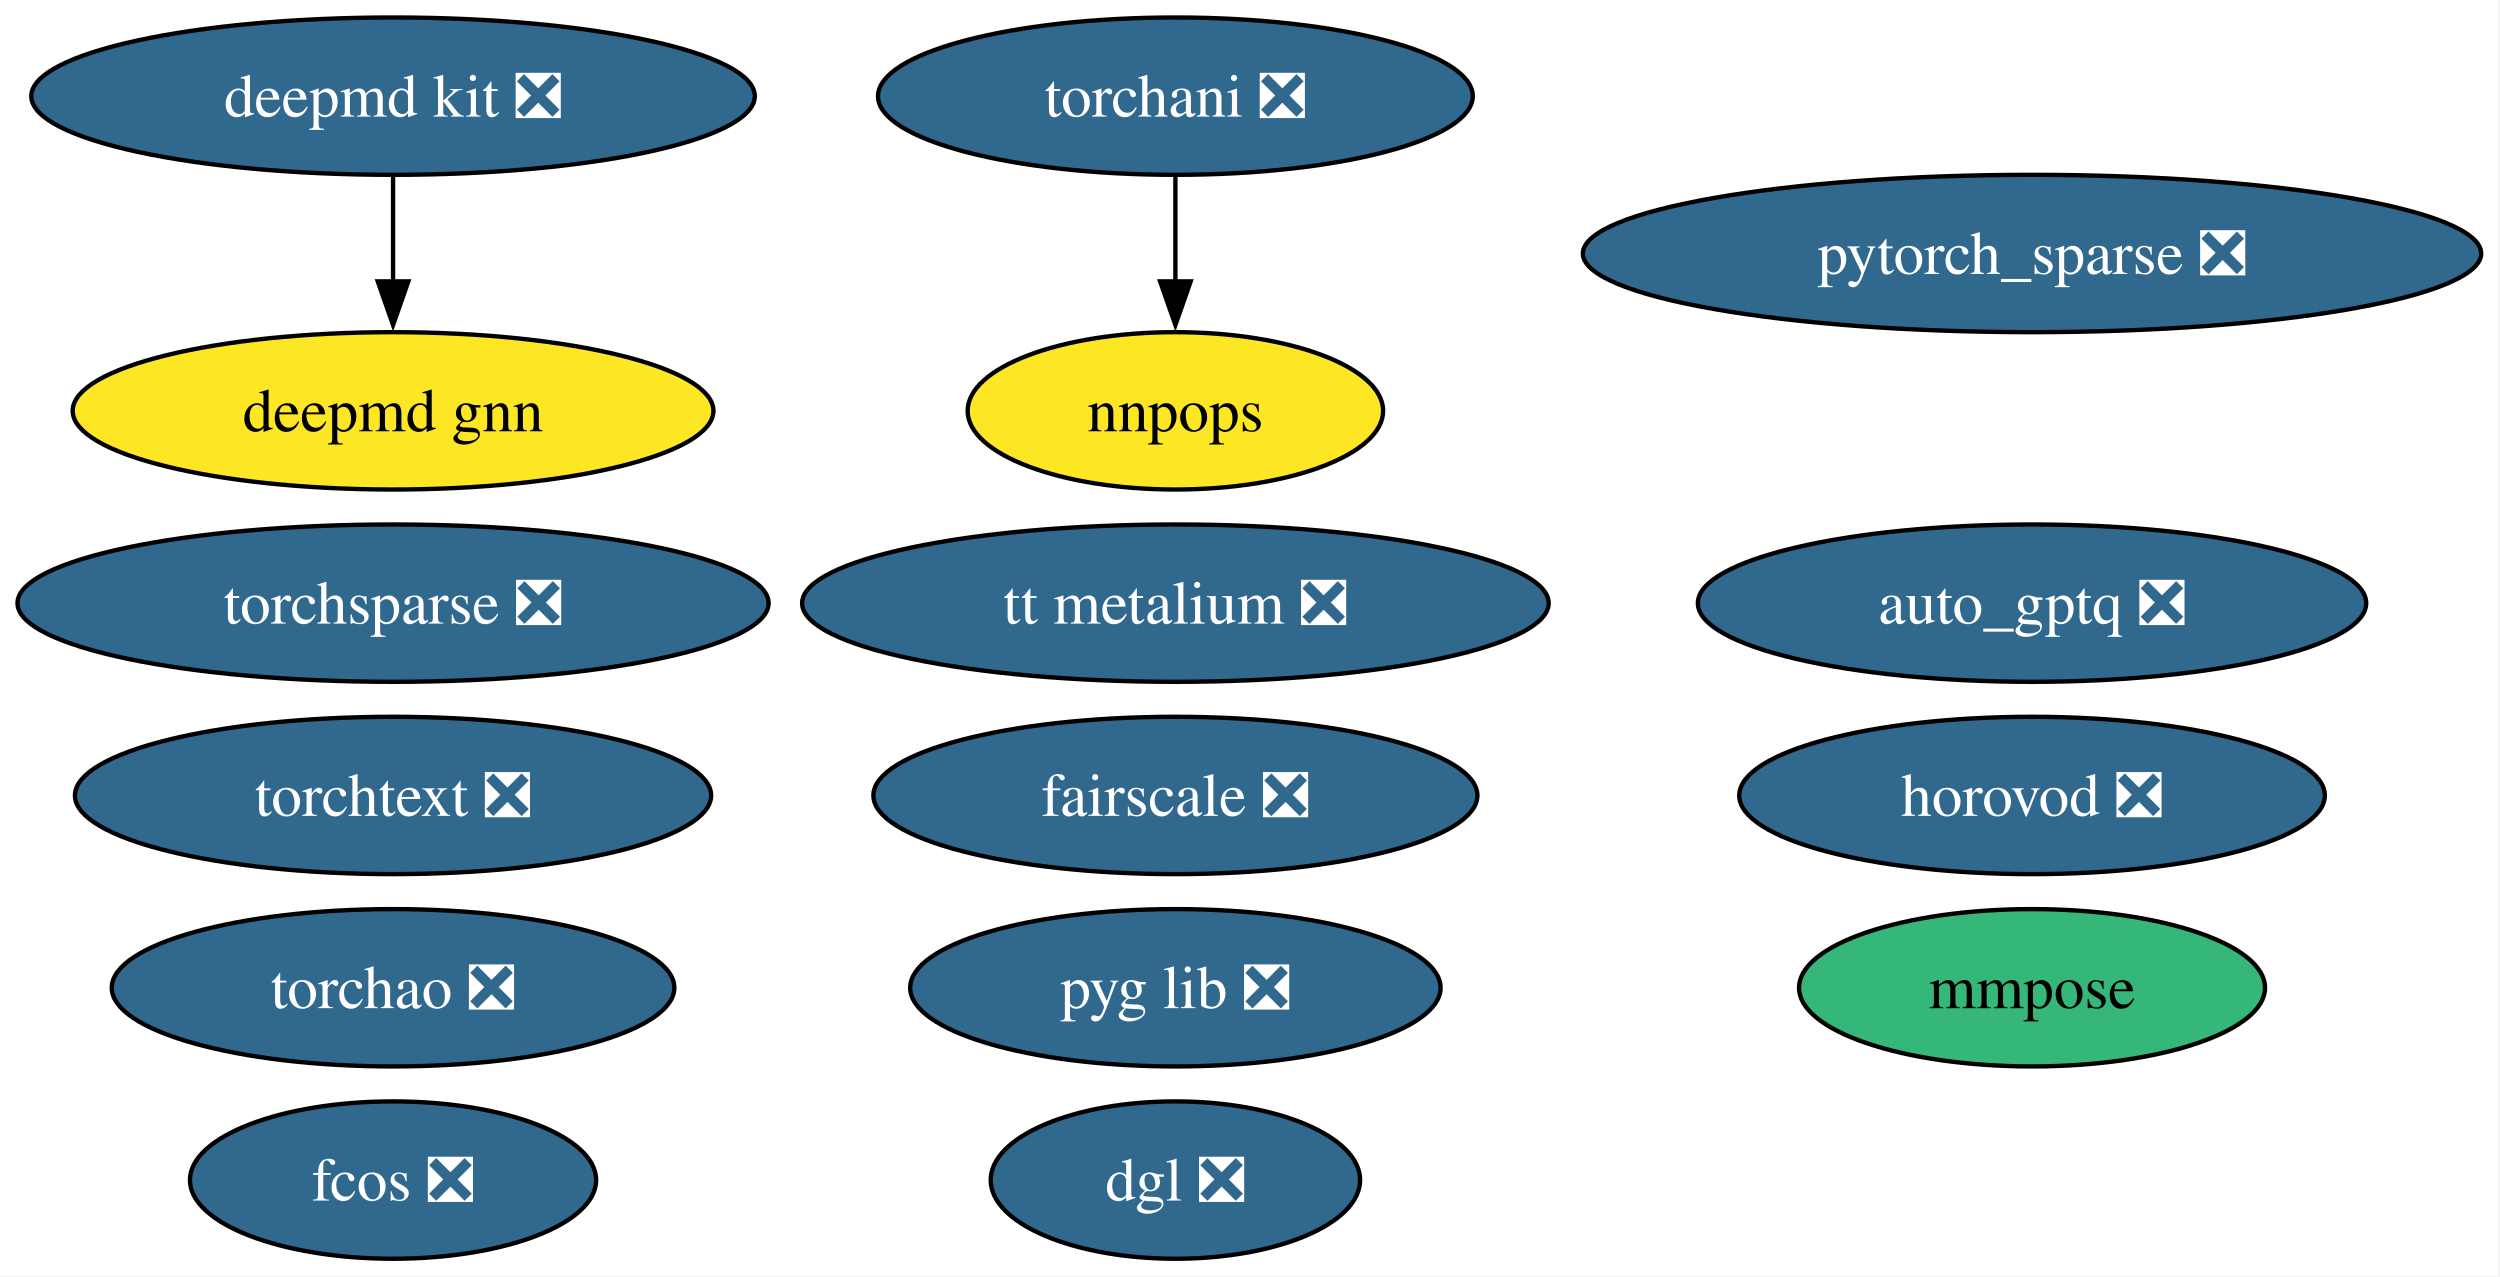
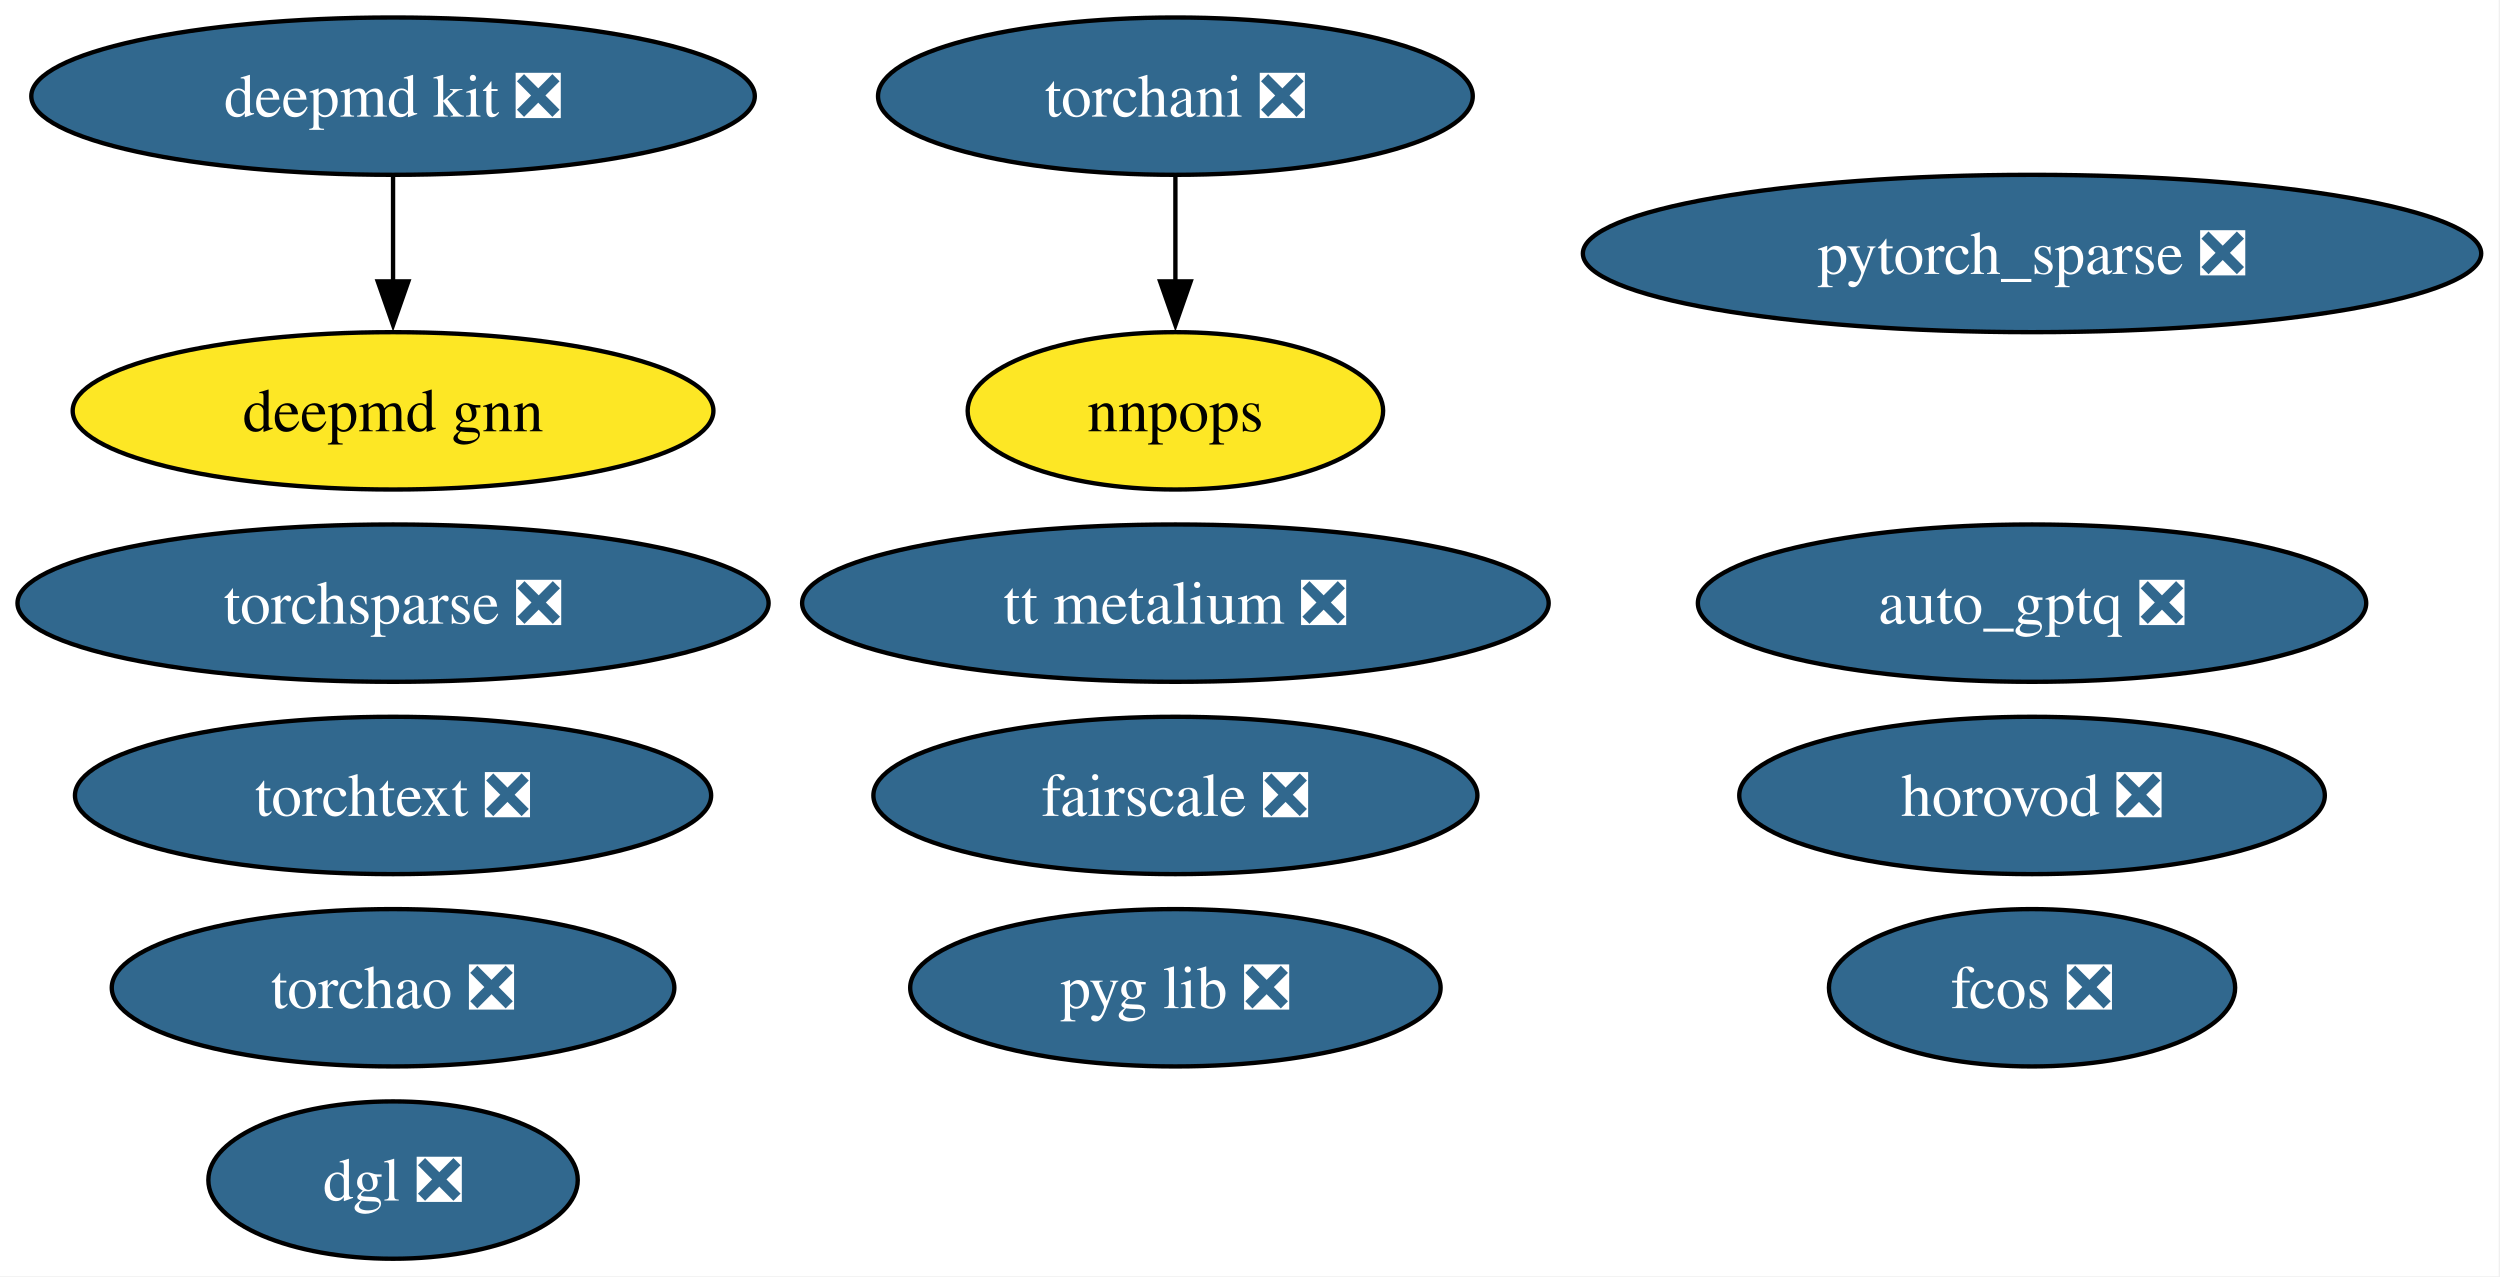
<svg xmlns="http://www.w3.org/2000/svg" xmlns:xlink="http://www.w3.org/1999/xlink" width="572pt" height="292pt" viewBox="0.00 0.00 572.00 292.00">
  <g id="graph0" class="graph" transform="scale(1 1) rotate(0) translate(4 288)">
    <polygon fill="white" stroke="none" points="-4,4 -4,-288 567.7,-288 567.7,4 -4,4" />
    <g id="node1" class="node">
      <g id="a_node1">
        <a xlink:href="https://github.com/conda-forge/deepmd-kit-feedstock/pull/119" xlink:title="deepmd kit ❎">
          <ellipse fill="#31688e" stroke="black" cx="85.93" cy="-266" rx="82.77" ry="18" />
          <text xml:space="preserve" text-anchor="middle" x="85.93" y="-261.32" font-family="Times,serif" font-size="14.00" fill="white">deepmd kit ❎</text>
        </a>
      </g>
    </g>
    <g id="node14" class="node">
      <g id="a_node14">
        <a xlink:href="https://github.com/conda-forge/deepmd-gnn-feedstock" xlink:title="deepmd gnn">
          <ellipse fill="#fde725" stroke="black" cx="85.93" cy="-194" rx="73.3" ry="18" />
          <text xml:space="preserve" text-anchor="middle" x="85.93" y="-189.32" font-family="Times,serif" font-size="14.00">deepmd gnn</text>
        </a>
      </g>
    </g>
    <g id="edge1" class="edge">
      <path fill="none" stroke="black" d="M85.93,-247.7C85.93,-240.41 85.93,-231.73 85.93,-223.54" />
      <polygon fill="black" stroke="black" points="89.43,-223.62 85.93,-213.62 82.43,-223.62 89.43,-223.62" />
    </g>
    <g id="node2" class="node">
      <g id="a_node2">
        <a xlink:href="https://github.com/conda-forge/pytorch_sparse-feedstock/pull/77" xlink:title="pytorch_sparse ❎">
          <ellipse fill="#31688e" stroke="black" cx="460.93" cy="-230" rx="102.77" ry="18" />
          <text xml:space="preserve" text-anchor="middle" x="460.93" y="-225.32" font-family="Times,serif" font-size="14.00" fill="white">pytorch_sparse ❎</text>
        </a>
      </g>
    </g>
    <g id="node3" class="node">
      <g id="a_node3">
        <a xlink:href="https://github.com/conda-forge/torchani-feedstock/pull/56" xlink:title="torchani ❎">
          <ellipse fill="#31688e" stroke="black" cx="264.93" cy="-266" rx="68.04" ry="18" />
          <text xml:space="preserve" text-anchor="middle" x="264.93" y="-261.32" font-family="Times,serif" font-size="14.00" fill="white">torchani ❎</text>
        </a>
      </g>
    </g>
    <g id="node7" class="node">
      <g id="a_node7">
        <a xlink:href="https://github.com/conda-forge/nnpops-feedstock" xlink:title="nnpops">
          <ellipse fill="#fde725" stroke="black" cx="264.93" cy="-194" rx="47.53" ry="18" />
          <text xml:space="preserve" text-anchor="middle" x="264.93" y="-189.32" font-family="Times,serif" font-size="14.00">nnpops</text>
        </a>
      </g>
    </g>
    <g id="edge2" class="edge">
      <path fill="none" stroke="black" d="M264.93,-247.7C264.93,-240.41 264.93,-231.73 264.93,-223.54" />
      <polygon fill="black" stroke="black" points="268.43,-223.62 264.93,-213.62 261.43,-223.62 268.43,-223.62" />
    </g>
    <g id="node4" class="node">
      <g id="a_node4">
        <a xlink:href="https://github.com/conda-forge/torchsparse-feedstock/pull/45" xlink:title="torchsparse ❎">
          <ellipse fill="#31688e" stroke="black" cx="85.93" cy="-150" rx="85.93" ry="18" />
          <text xml:space="preserve" text-anchor="middle" x="85.93" y="-145.32" font-family="Times,serif" font-size="14.00" fill="white">torchsparse ❎</text>
        </a>
      </g>
    </g>
    <g id="node5" class="node">
      <g id="a_node5">
        <a xlink:href="https://github.com/conda-forge/fcos-feedstock/pull/29" xlink:title="fcos ❎">
-           <ellipse fill="#31688e" stroke="black" cx="85.93" cy="-18" rx="46.47" ry="18" />
-           <text xml:space="preserve" text-anchor="middle" x="85.93" y="-13.32" font-family="Times,serif" font-size="14.00" fill="white">fcos ❎</text>
+           <ellipse fill="#31688e" stroke="black" cx="460.93" cy="-62" rx="46.47" ry="18" />
+           <text xml:space="preserve" text-anchor="middle" x="460.93" y="-57.33" font-family="Times,serif" font-size="14.00" fill="white">fcos ❎</text>
        </a>
      </g>
    </g>
    <g id="node6" class="node">
      <g id="a_node6">
        <a xlink:href="https://github.com/conda-forge/fairscale-feedstock/pull/44" xlink:title="fairscale ❎">
          <ellipse fill="#31688e" stroke="black" cx="264.93" cy="-106" rx="69.1" ry="18" />
          <text xml:space="preserve" text-anchor="middle" x="264.93" y="-101.33" font-family="Times,serif" font-size="14.00" fill="white">fairscale ❎</text>
        </a>
      </g>
    </g>
    <g id="node8" class="node">
      <g id="a_node8">
        <a xlink:href="https://github.com/conda-forge/pyg-lib-feedstock/pull/44" xlink:title="pyg lib ❎">
          <ellipse fill="#31688e" stroke="black" cx="264.93" cy="-62" rx="60.68" ry="18" />
          <text xml:space="preserve" text-anchor="middle" x="264.93" y="-57.33" font-family="Times,serif" font-size="14.00" fill="white">pyg lib ❎</text>
        </a>
      </g>
    </g>
    <g id="node9" class="node">
      <g id="a_node9">
        <a xlink:href="https://github.com/conda-forge/torchtext-feedstock/pull/37" xlink:title="torchtext ❎">
          <ellipse fill="#31688e" stroke="black" cx="85.93" cy="-106" rx="72.78" ry="18" />
          <text xml:space="preserve" text-anchor="middle" x="85.93" y="-101.33" font-family="Times,serif" font-size="14.00" fill="white">torchtext ❎</text>
        </a>
      </g>
    </g>
    <g id="node10" class="node">
      <g id="a_node10">
        <a xlink:href="https://github.com/conda-forge/dgl-feedstock/pull/64" xlink:title="dgl ❎">
-           <ellipse fill="#31688e" stroke="black" cx="264.93" cy="-18" rx="42.26" ry="18" />
-           <text xml:space="preserve" text-anchor="middle" x="264.93" y="-13.32" font-family="Times,serif" font-size="14.00" fill="white">dgl ❎</text>
+           <ellipse fill="#31688e" stroke="black" cx="85.93" cy="-18" rx="42.26" ry="18" />
+           <text xml:space="preserve" text-anchor="middle" x="85.93" y="-13.32" font-family="Times,serif" font-size="14.00" fill="white">dgl ❎</text>
        </a>
      </g>
    </g>
    <g id="node11" class="node">
      <g id="a_node11">
        <a xlink:href="https://github.com/conda-forge/horovod-feedstock/pull/35" xlink:title="horovod ❎">
          <ellipse fill="#31688e" stroke="black" cx="460.93" cy="-106" rx="66.99" ry="18" />
          <text xml:space="preserve" text-anchor="middle" x="460.93" y="-101.33" font-family="Times,serif" font-size="14.00" fill="white">horovod ❎</text>
        </a>
      </g>
    </g>
    <g id="node12" class="node">
      <g id="a_node12">
        <a xlink:href="https://github.com/conda-forge/auto_gptq-feedstock/pull/20" xlink:title="auto_gptq ❎">
          <ellipse fill="#31688e" stroke="black" cx="460.93" cy="-150" rx="76.46" ry="18" />
          <text xml:space="preserve" text-anchor="middle" x="460.93" y="-145.32" font-family="Times,serif" font-size="14.00" fill="white">auto_gptq ❎</text>
        </a>
      </g>
    </g>
    <g id="node13" class="node">
      <g id="a_node13">
        <a xlink:href="https://github.com/conda-forge/tt-metalium-feedstock/pull/20" xlink:title="tt metalium ❎">
          <ellipse fill="#31688e" stroke="black" cx="264.93" cy="-150" rx="85.41" ry="18" />
          <text xml:space="preserve" text-anchor="middle" x="264.93" y="-145.32" font-family="Times,serif" font-size="14.00" fill="white">tt metalium ❎</text>
        </a>
      </g>
    </g>
    <g id="node15" class="node">
      <g id="a_node15">
        <a xlink:href="https://github.com/conda-forge/torchao-feedstock/pull/12" xlink:title="torchao ❎">
          <ellipse fill="#31688e" stroke="black" cx="85.93" cy="-62" rx="64.36" ry="18" />
          <text xml:space="preserve" text-anchor="middle" x="85.93" y="-57.33" font-family="Times,serif" font-size="14.00" fill="white">torchao ❎</text>
        </a>
      </g>
    </g>
-     <g id="node16" class="node">
-       <g id="a_node16">
-         <a xlink:href="https://github.com/conda-forge/mmpose-feedstock" xlink:title="mmpose">
-           <ellipse fill="#35b779" stroke="black" cx="460.93" cy="-62" rx="53.31" ry="18" />
-           <text xml:space="preserve" text-anchor="middle" x="460.93" y="-57.33" font-family="Times,serif" font-size="14.00">mmpose</text>
-         </a>
-       </g>
-     </g>
  </g>
</svg>
